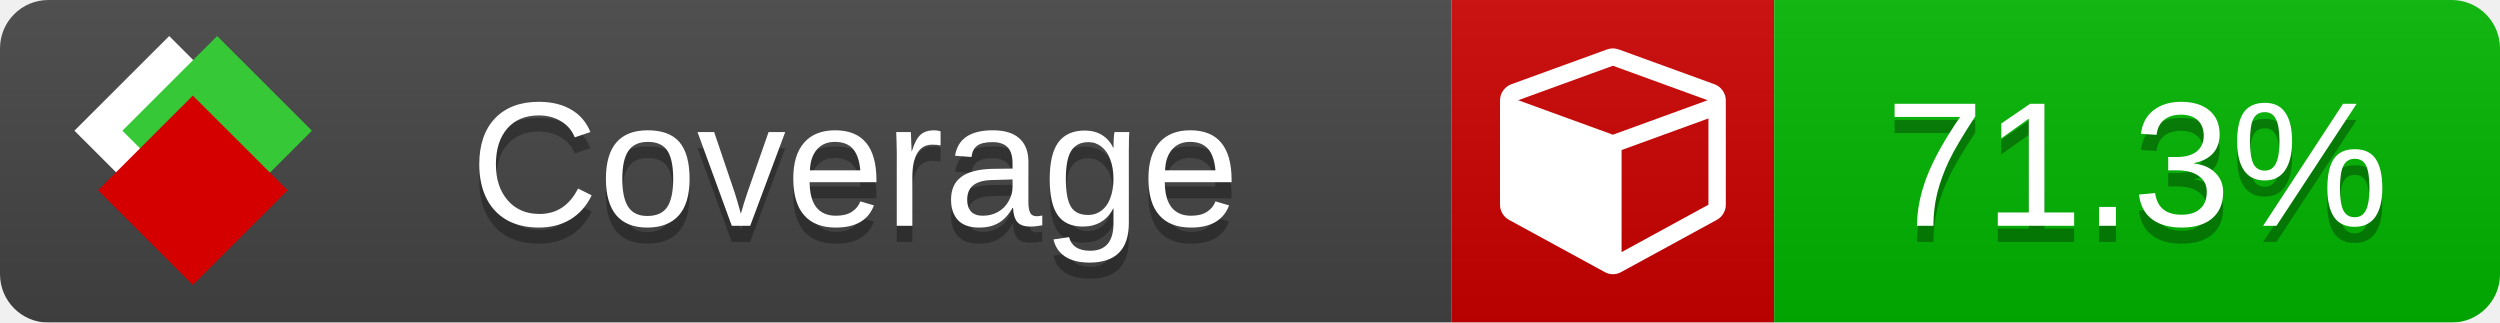
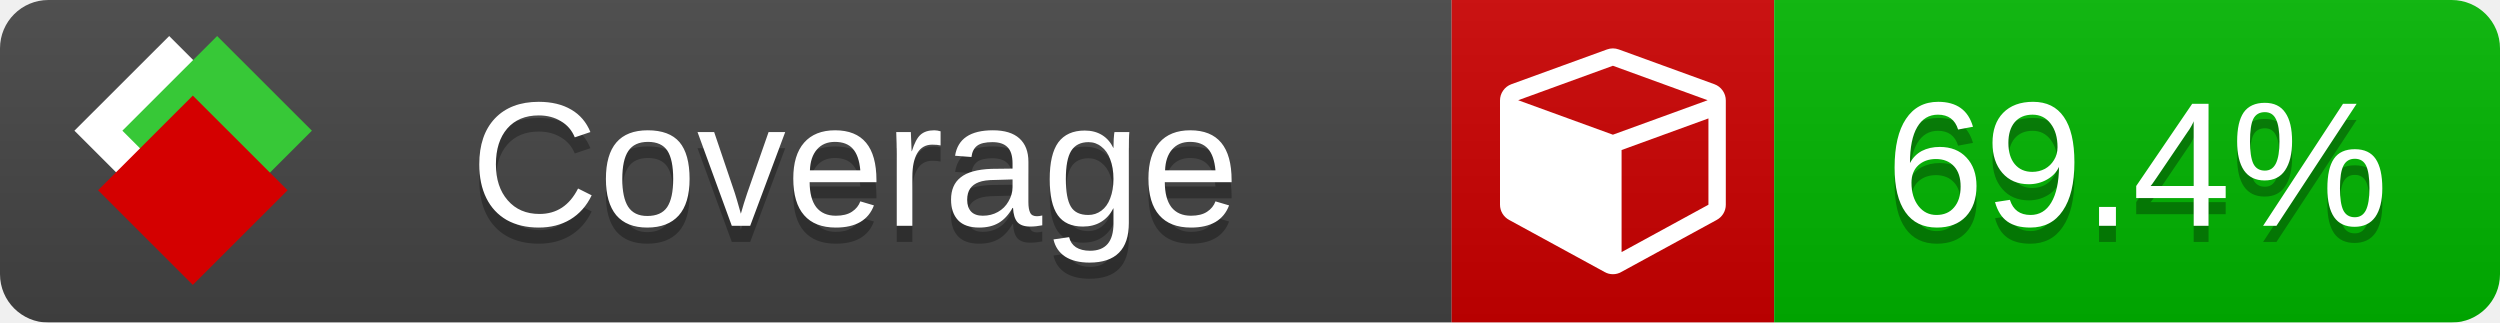
<svg xmlns="http://www.w3.org/2000/svg" xmlns:xlink="http://www.w3.org/1999/xlink" width="155" height="20">
  <style type="text/css">
          
            @keyframes fade1 {
                0% { visibility: visible; opacity: 1; }
               23% { visibility: visible; opacity: 1; }
               25% { visibility: hidden; opacity: 0; }
               48% { visibility: hidden; opacity: 0; }
               50% { visibility: hidden; opacity: 0; }
               73% { visibility: hidden; opacity: 0; }
               75% { visibility: hidden; opacity: 0; }
               98% { visibility: hidden; opacity: 0; }
              100% { visibility: visible; opacity: 1; }
            }
            @keyframes fade2 {
                0% { visibility: hidden; opacity: 0; }
               23% { visibility: hidden; opacity: 0; }
               25% { visibility: visible; opacity: 1; }
               48% { visibility: visible; opacity: 1; }
               50% { visibility: hidden; opacity: 0; }
               73% { visibility: hidden; opacity: 0; }
               75% { visibility: hidden; opacity: 0; }
               98% { visibility: hidden; opacity: 0; }
              100% { visibility: hidden; opacity: 0; }
            }
            @keyframes fade3 {
                0% { visibility: hidden; opacity: 0; }
               23% { visibility: hidden; opacity: 0; }
               25% { visibility: hidden; opacity: 0; }
               48% { visibility: hidden; opacity: 0; }
               50% { visibility: visible; opacity: 1; }
               73% { visibility: visible; opacity: 1; }
               75% { visibility: hidden; opacity: 0; }
               98% { visibility: hidden; opacity: 0; }
              100% { visibility: hidden; opacity: 0; }
            }
            @keyframes fade4 {
                0% { visibility: hidden; opacity: 0; }
               23% { visibility: hidden; opacity: 0; }
               25% { visibility: hidden; opacity: 0; }
               48% { visibility: hidden; opacity: 0; }
               50% { visibility: hidden; opacity: 0; }
               73% { visibility: hidden; opacity: 0; }
               75% { visibility: visible; opacity: 1; }
               98% { visibility: visible; opacity: 1; }
              100% { visibility: hidden; opacity: 0; }
            }
            .linecoverage {
                animation-duration: 15s;
                animation-name: fade1;
                animation-iteration-count: infinite;
            }
            .branchcoverage {
                animation-duration: 15s;
                animation-name: fade2;
                animation-iteration-count: infinite;
            }
            .methodcoverage {
                animation-duration: 15s;
                animation-name: fade3;
                animation-iteration-count: infinite;
            }
            .fullmethodcoverage {
                animation-duration: 15s;
                animation-name: fade4;
                animation-iteration-count: infinite;
            }
          
    </style>
  <defs>
    <linearGradient id="gradient" x2="0" y2="100%">
      <stop offset="0" stop-color="#bbb" stop-opacity=".1" />
      <stop offset="1" stop-opacity=".1" />
    </linearGradient>
    <linearGradient id="c">
      <stop offset="0" stop-color="#d40000" />
      <stop offset="1" stop-color="#ff2a2a" />
    </linearGradient>
    <linearGradient id="a">
      <stop offset="0" stop-color="#e0e0de" />
      <stop offset="1" stop-color="#fff" />
    </linearGradient>
    <linearGradient id="b">
      <stop offset="0" stop-color="#37c837" />
      <stop offset="1" stop-color="#217821" />
    </linearGradient>
    <linearGradient xlink:href="#a" id="e" x1="106.44" x2="69.96" y1="-11.96" y2="-46.84" gradientTransform="matrix(-.8426 -.00045 -.00045 -.8426 -94.27 -75.82)" gradientUnits="userSpaceOnUse" />
    <linearGradient xlink:href="#b" id="f" x1="56.19" x2="77.97" y1="-23.45" y2="10.62" gradientTransform="matrix(.8426 .00045 .00045 .8426 94.27 75.82)" gradientUnits="userSpaceOnUse" />
    <linearGradient xlink:href="#c" id="g" x1="79.98" x2="132.9" y1="10.79" y2="10.79" gradientTransform="matrix(.8426 .00045 .00045 .8426 94.27 75.82)" gradientUnits="userSpaceOnUse" />
    <mask id="mask">
      <rect width="155" height="20" rx="3" fill="#fff" />
    </mask>
    <g id="icon" transform="matrix(.04486 0 0 .04481 -.48 -.63)">
      <rect width="52.92" height="52.92" x="-109.72" y="-27.13" fill="url(#e)" transform="rotate(-135)" />
      <rect width="52.92" height="52.92" x="70.19" y="-39.18" fill="url(#f)" transform="rotate(45)" />
      <rect width="52.92" height="52.92" x="80.05" y="-15.74" fill="url(#g)" transform="rotate(45)" />
    </g>
  </defs>
  <g mask="url(#mask)">
    <rect x="0" y="0" width="90" height="20" fill="#444" />
    <rect x="90" y="0" width="20" height="20" fill="#c00" />
    <rect x="110" y="0" width="45" height="20" fill="#00B600" />
    <rect x="0" y="0" width="155" height="20" fill="url(#gradient)" />
  </g>
  <g>
    <path class="" fill="#fff" d="m 100.538,15.629 5.385,-2.936 v -5.351 l -5.385,1.96 z M 100,8.351 105.873,6.214 100,4.077 94.127,6.214 Z m 7,-2.12 v 6.462 q 0,0.294 -0.151,0.547 -0.151,0.252 -0.412,0.395 l -5.923,3.231 q -0.236,0.135 -0.513,0.135 -0.278,0 -0.513,-0.135 l -5.923,-3.231 Q 93.303,13.492 93.151,13.239 93,12.987 93,12.692 v -6.462 q 0,-0.337 0.194,-0.614 0.194,-0.278 0.513,-0.395 l 5.923,-2.154 q 0.185,-0.067 0.37,-0.067 0.185,0 0.37,0.067 l 5.923,2.154 q 0.32,0.118 0.513,0.395 Q 107,5.894 107,6.231 Z" />
  </g>
  <g fill="#fff" text-anchor="middle" font-family="Verdana,Arial,Geneva,sans-serif" font-size="11">
    <a xlink:href="https://github.com/danielpalme/ReportGenerator" target="_top">
      <use xlink:href="#icon" transform="translate(3,1) scale(3.5)" />
    </a>
    <text x="53" y="15" fill="#010101" fill-opacity=".3">Coverage</text>
    <text x="53" y="14" fill="#fff">Coverage</text>
-     <text class="" x="132.5" y="15" fill="#010101" fill-opacity=".3">71.3%</text>
-     <text class="" x="132.5" y="14">71.3%</text>
+     <text class="" x="132.5" y="15" fill="#010101" fill-opacity=".3">69.4%</text>
+     <text class="" x="132.5" y="14">69.4%</text>
  </g>
  <g>
    <rect class="" x="90" y="0" width="65" height="20" fill-opacity="0" />
  </g>
</svg>
